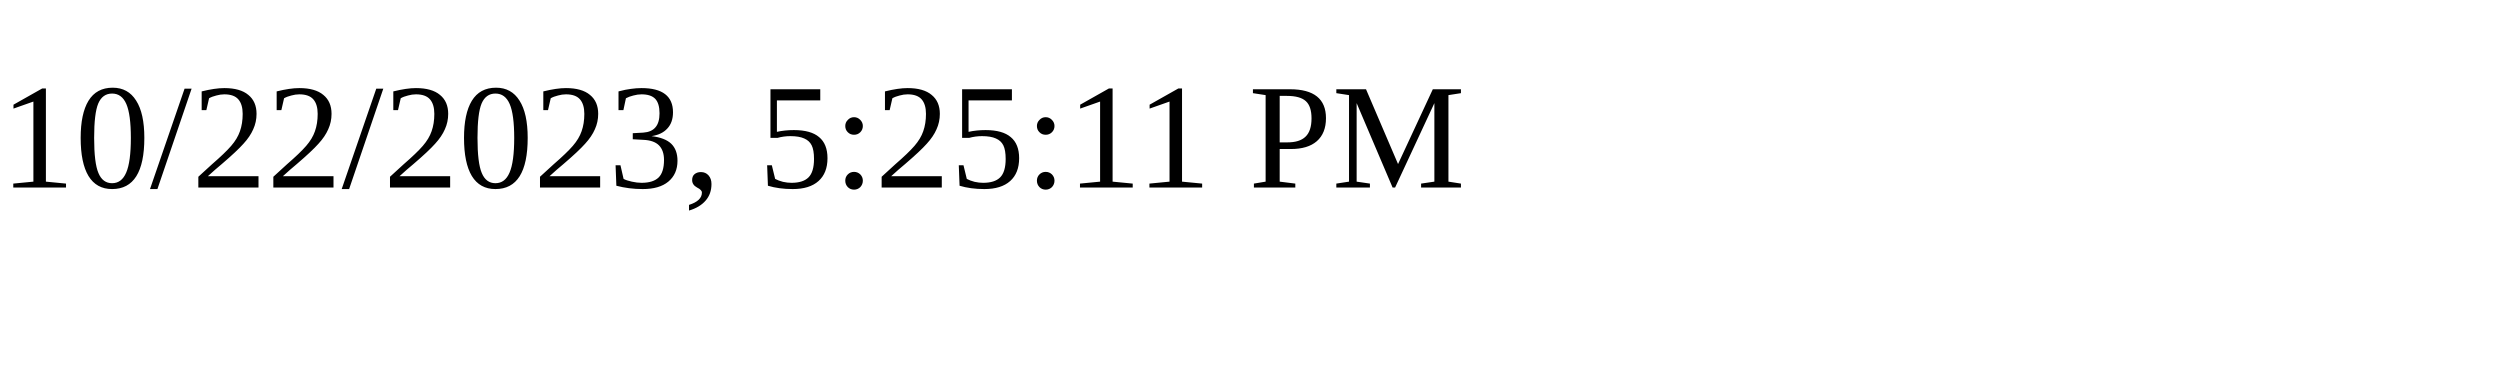
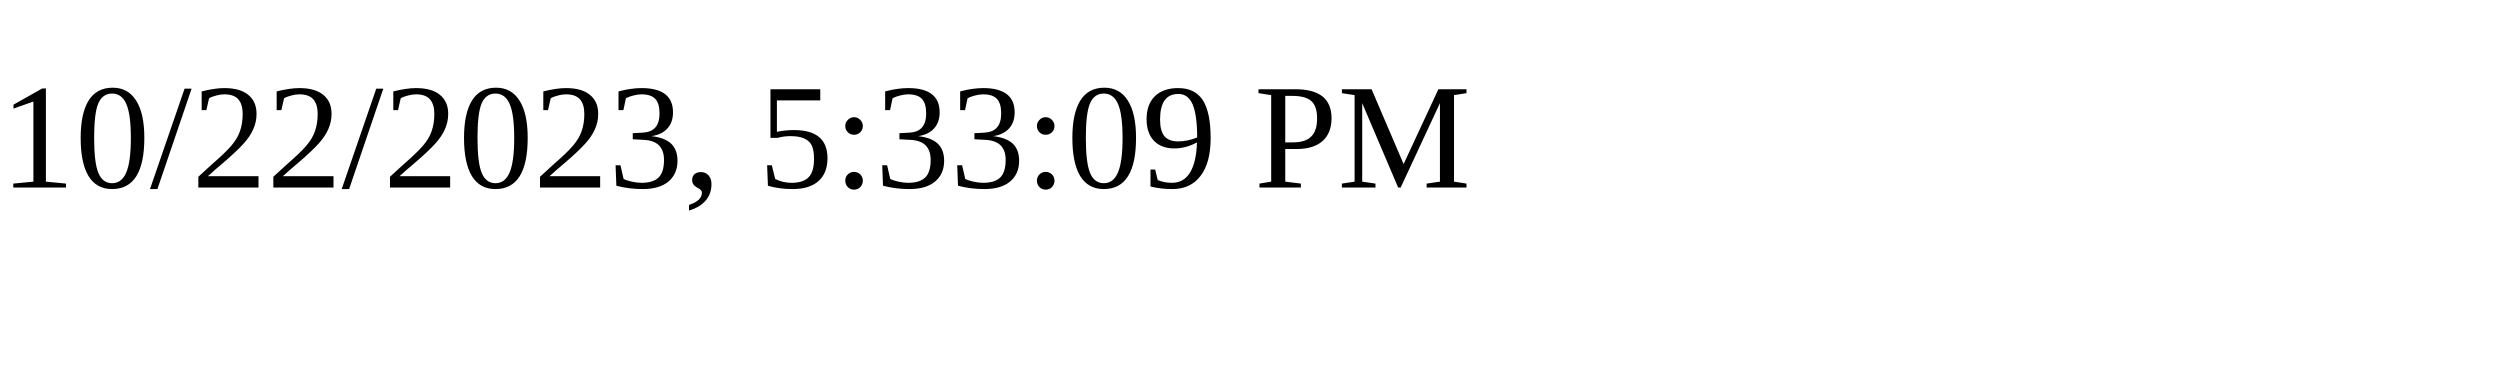
<svg xmlns="http://www.w3.org/2000/svg" height="30" width="200">
-   <text x="0" y="15">10/22/2023, 5:25:11 PM</text>
+   <text x="0" y="15">10/22/2023, 5:33:09 PM</text>
</svg>
